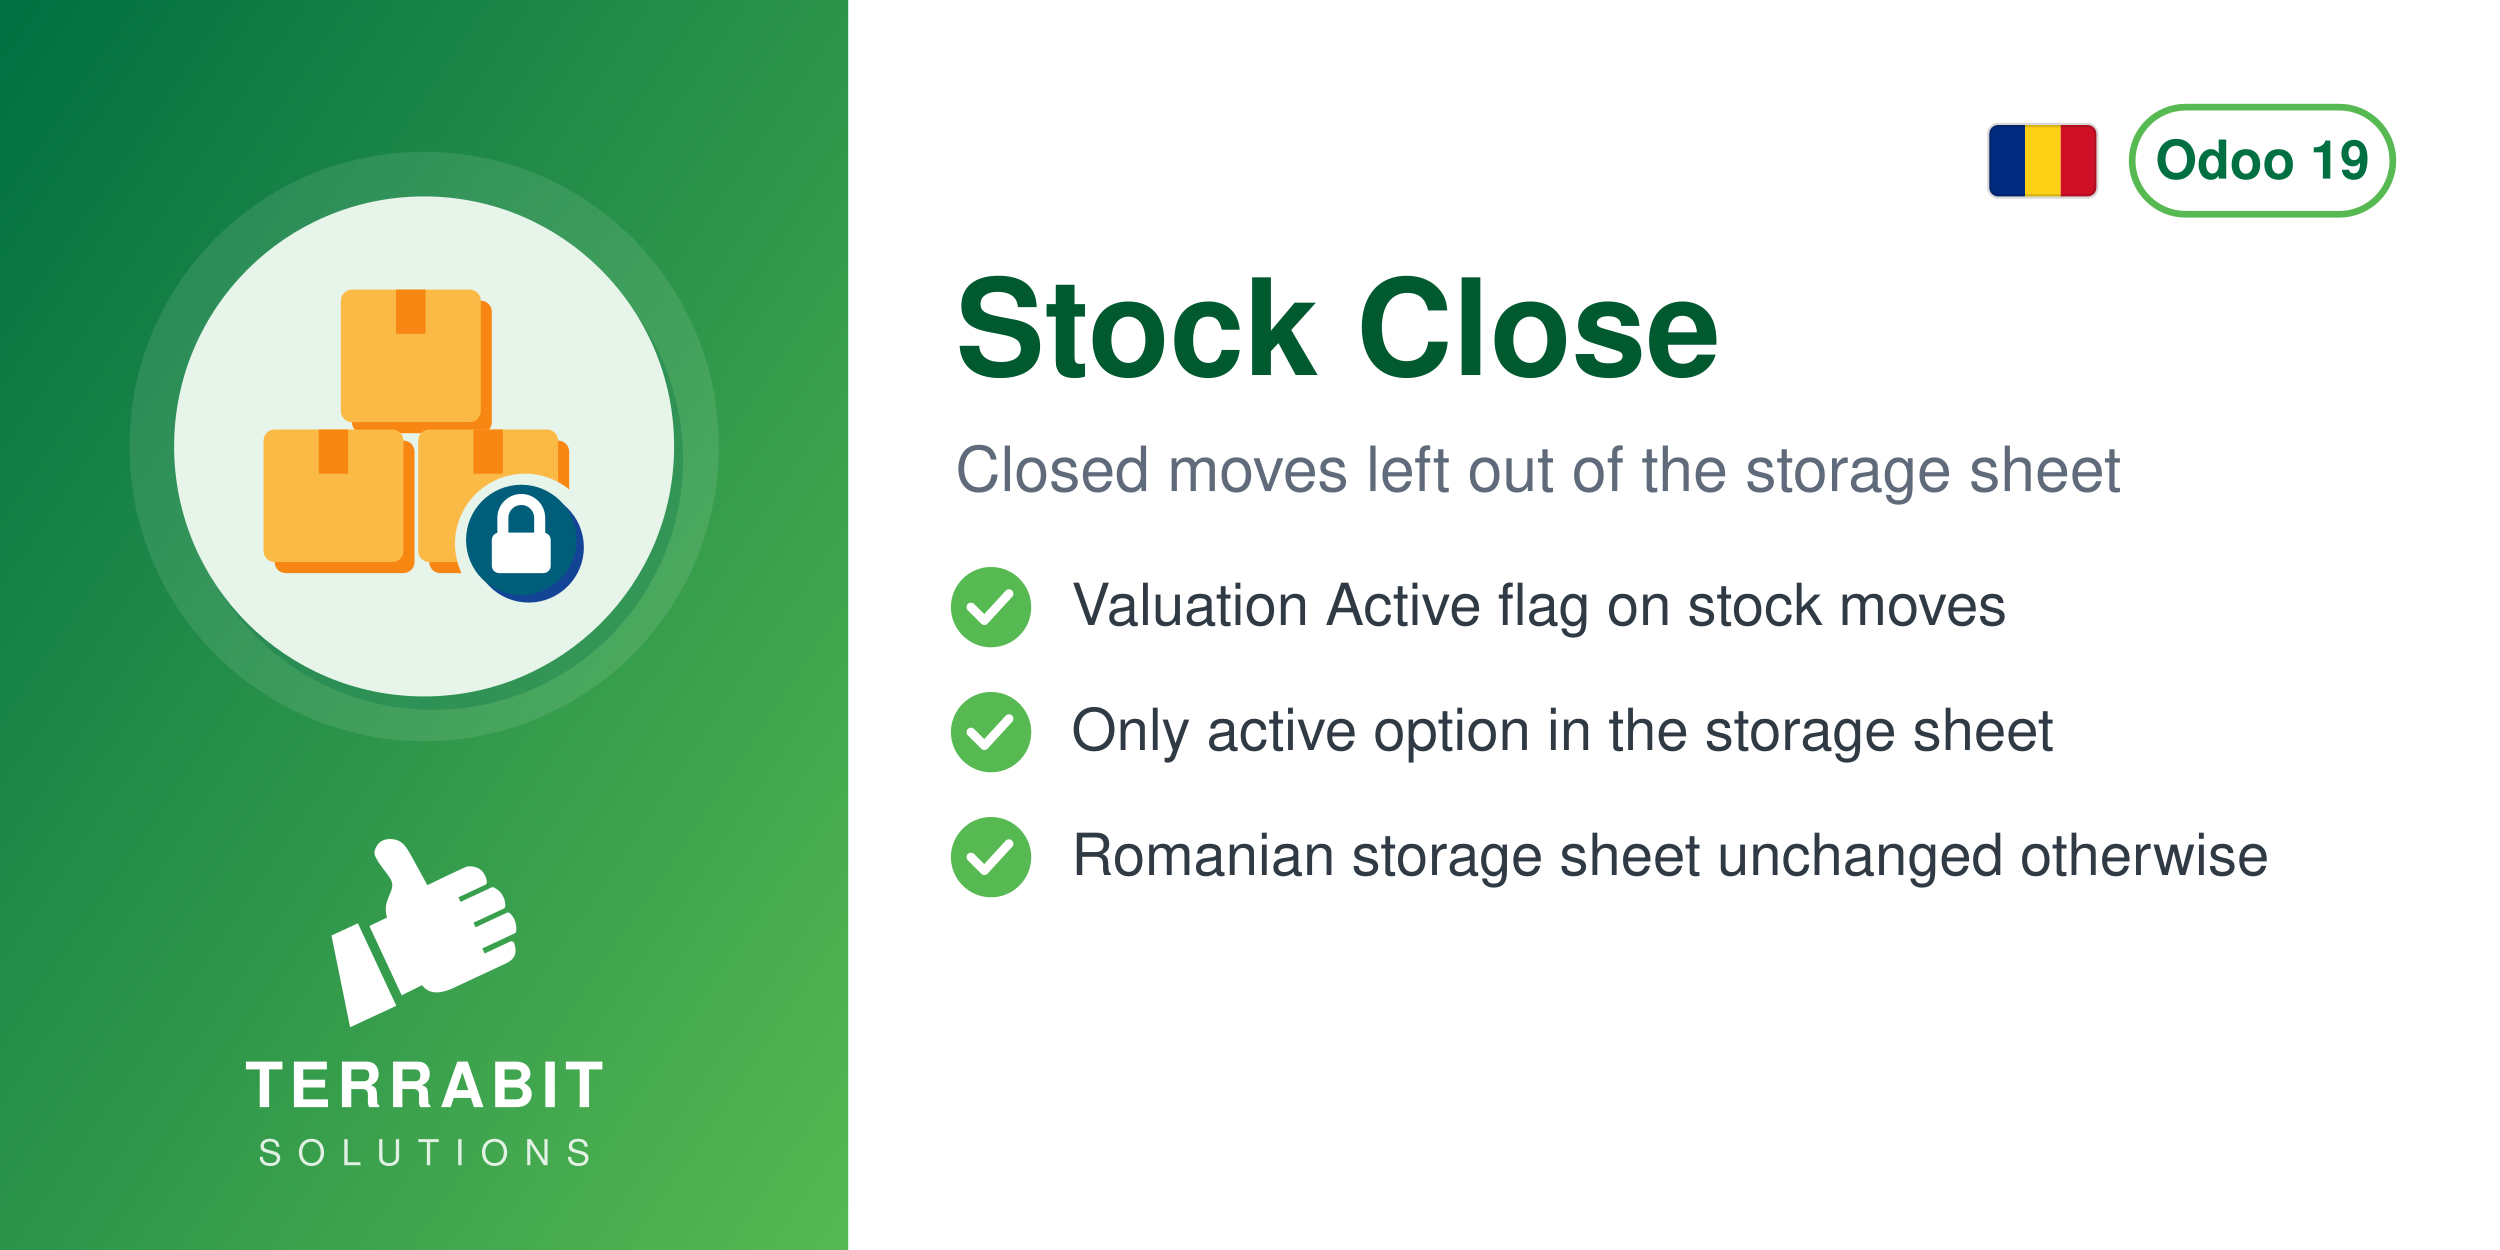
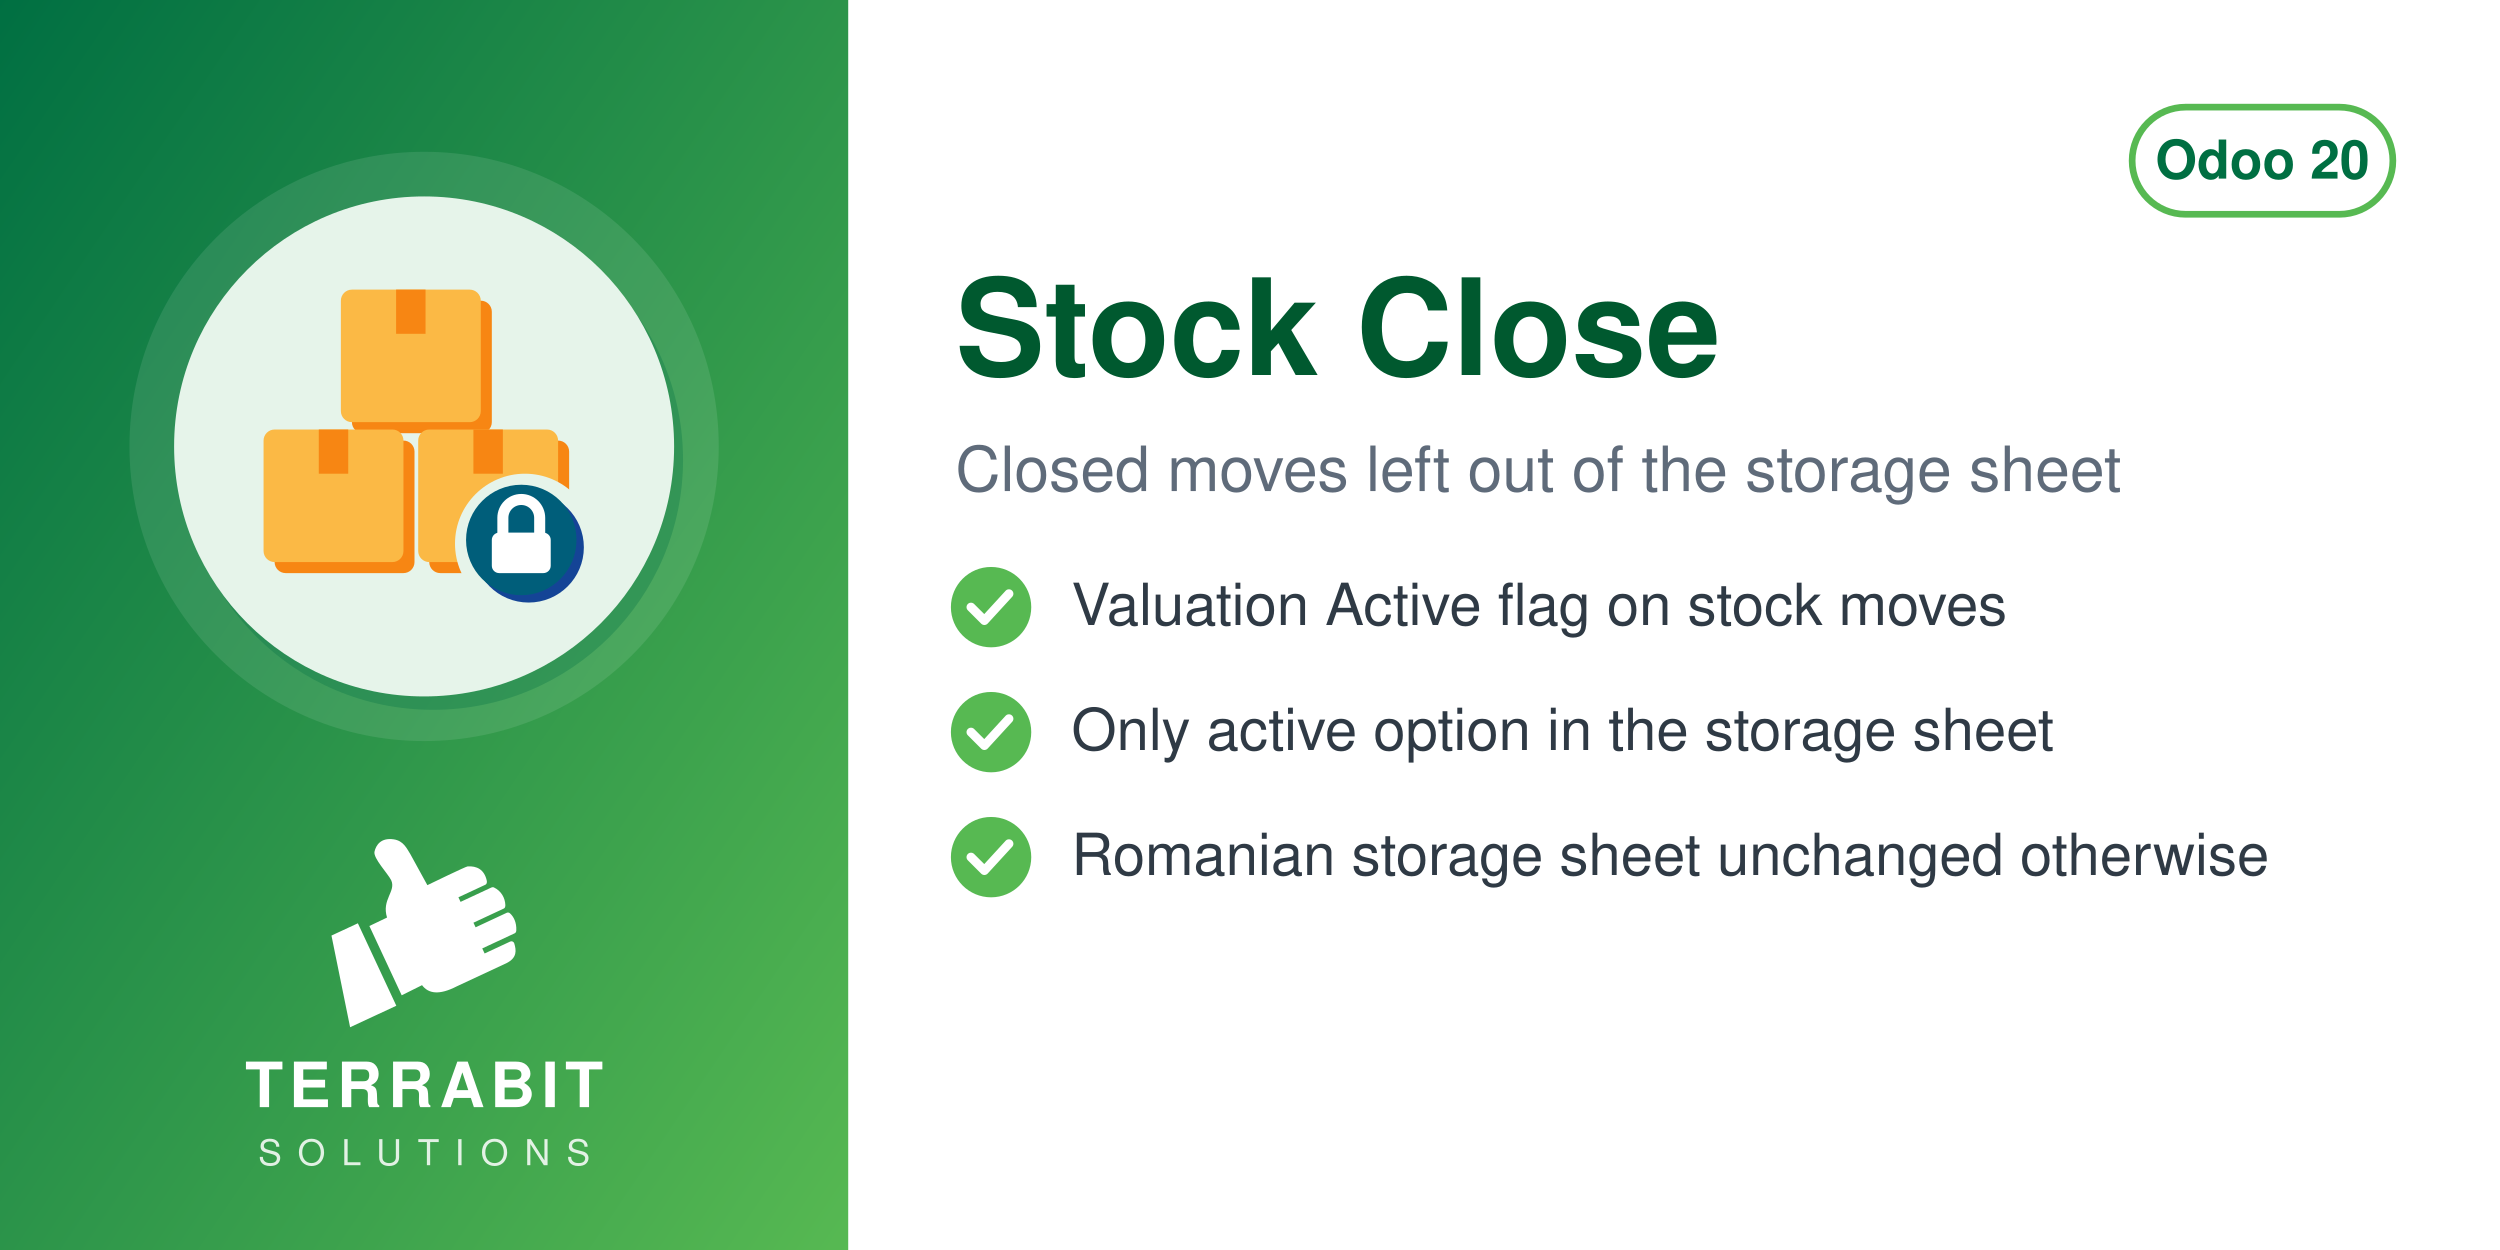
<svg xmlns="http://www.w3.org/2000/svg" width="560" height="280" viewBox="0 0 560 280">
  <defs>
    <linearGradient id="g" x1="0" y1="0" x2="1" y2="1">
      <stop offset="0" stop-color="#006F42" />
      <stop offset="1" stop-color="#57B952" />
    </linearGradient>
  </defs>
  <rect width="560" height="280" fill="#FFFFFF" />
  <rect width="190" height="280" fill="url(#g)" />
  <circle cx="95.0" cy="100" r="66" fill="white" opacity="0.10" />
  <circle cx="97.0" cy="103" r="56" fill="#006F42" opacity="0.30" />
  <circle cx="95.0" cy="100" r="56" fill="#E6F4EA" />
  <svg x="54.0" y="59.0" width="82" height="82" viewBox="0 0 100 100" preserveAspectRatio="xMidYMid meet">
    <g transform="translate(0.11,-0.88) scale(1.0057)">
      <defs>
        <mask id="mi-cut" maskUnits="userSpaceOnUse" x="-20" y="-20" width="140" height="140">
          <rect x="-20" y="-20" width="140" height="140" fill="#fff" />
          <circle cx="77" cy="77" r="19" fill="#000" />
        </mask>
      </defs>
      <g mask="url(#mi-cut)">
        <g transform="translate(3,3)" fill="#F78613">
          <rect x="6" y="46" width="38" height="36" rx="3" />
          <rect x="48" y="46" width="38" height="36" rx="3" />
          <rect x="27" y="8" width="38" height="36" rx="3" />
        </g>
        <g fill="#FBB945">
          <rect x="6" y="46" width="38" height="36" rx="3" />
          <rect x="48" y="46" width="38" height="36" rx="3" />
          <rect x="27" y="8" width="38" height="36" rx="3" />
        </g>
        <g fill="#F78613">
          <rect x="21" y="46" width="8" height="12" />
          <rect x="63" y="46" width="8" height="12" />
          <rect x="42" y="8" width="8" height="12" />
        </g>
      </g>
      <circle cx="78" cy="78" r="15" fill="#144496" />
      <circle cx="76" cy="76" r="15" fill="#005E7A" />
      <path d="M71,74 v-4 a5,5 0 0 1 10,0 v4" fill="none" stroke="#FFFFFF" stroke-width="3" stroke-linecap="round" stroke-linejoin="round" />
      <rect x="68" y="74" width="16" height="11" rx="2" fill="#FFFFFF" />
    </g>
  </svg>
  <svg x="72.0" y="186" width="46" height="46" viewBox="4045 2535 3400 3400" preserveAspectRatio="xMidYMid meet">
    <path fill="#FFFFFF" d="M4648.32 4073.59l636.59 1365.17 -765.09 355.96 -308.63 -1517.87 437.13 -203.26zm725.61 1192.32l336.75 -167.88c105.65,140.85 282.69,170.72 576.82,18.8l819.92 -382.33c181.4,-90.13 164.26,-214.57 130.07,-328.43 -4.28,-14.25 -13.68,-24.81 -27.34,-30.7 -13.67,-5.89 -27.61,-5.11 -41.09,1.18l-422.32 196.93 -39.04 -83.72 538.07 -250.91c16.64,-7.76 24.7,-27.69 25.58,-46.04 6.48,-134.33 -44.36,-230.89 -105.84,-285.23 -15.2,-13.44 -35.71,-15.59 -54.12,-7l-513.92 239.64 -35.6 -76.34 506.31 -236.1c17.69,-8.25 22.52,-36.93 21.83,-56.45 -4.1,-117.31 -67.62,-232.74 -187.72,-290.66 -13.94,-6.72 -28.64,-6.36 -42.69,0.19l-511.21 238.38 -35.37 -75.86 448.98 -209.36c20.44,-9.53 25.81,-42.28 21.02,-64.32 -41.02,-189.07 -167.92,-247.8 -318.14,-237.87 -29.39,1.94 -589.86,273.16 -665.95,310.54l-281.84 -513.57c-59.06,-93.13 -112.7,-221.7 -276.47,-245.13 -211.24,-30.22 -291.56,94.38 -316.89,203.13 -25.32,108.75 223.84,365.99 276.05,473.69 85.52,184.27 -161.86,318.11 -68.41,617.99l-292.54 139.94 535.09 1147.51z" />
  </svg>
  <text x="95.0" y="248" text-anchor="middle" font-family="Helvetica,Arial,sans-serif" font-size="14" font-weight="800" letter-spacing="1.4" fill="white">TERRABIT</text>
  <text x="95.0" y="261" text-anchor="middle" font-family="Helvetica,Arial,sans-serif" font-size="8" font-weight="500" letter-spacing="3.6" fill="white" opacity="0.85">SOLUTIONS</text>
  <g>
    <rect x="477.6" y="24" width="58.4" height="24" rx="12" fill="none" stroke="#57B952" stroke-width="1.5" />
-     <text x="506.8" y="40" text-anchor="middle" font-family="Helvetica,Arial,sans-serif" font-size="12" font-weight="700" fill="#006F42">Odoo 19</text>
-   </g>
-   <g>
-     <clipPath id="ro-flag">
-       <rect x="445.6" y="28.0" width="24" height="16" rx="2" />
-     </clipPath>
-     <g clip-path="url(#ro-flag)">
-       <rect x="445.6" y="28.0" width="8.0" height="16" fill="#002B7F" />
-       <rect x="453.6" y="28.0" width="8.0" height="16" fill="#FCD116" />
-       <rect x="461.6" y="28.0" width="8.0" height="16" fill="#CE1126" />
-     </g>
-     <rect x="445.6" y="28.0" width="24" height="16" rx="2" fill="none" stroke="#000000" stroke-opacity="0.15" stroke-width="1" />
+     <text x="506.8" y="40" text-anchor="middle" font-family="Helvetica,Arial,sans-serif" font-size="12" font-weight="700" fill="#006F42">Odoo 20</text>
  </g>
  <text x="214" y="84" font-family="Helvetica,Arial,sans-serif" font-size="30" font-weight="700" fill="#00592F">Stock Close</text>
  <text x="214" y="110" font-family="Helvetica,Arial,sans-serif" font-size="14" fill="#5F6B7A">Closed moves left out of the storage sheet</text>
  <circle cx="222" cy="136" r="9" fill="#57B952" />
  <path d="M217.5 136 l3 3 l5.5 -6" fill="none" stroke="white" stroke-width="2" stroke-linecap="round" stroke-linejoin="round" />
  <text x="240" y="140" font-family="Helvetica,Arial,sans-serif" font-size="13" fill="#2F3A45">Valuation Active flag on stock moves</text>
  <circle cx="222" cy="164" r="9" fill="#57B952" />
  <path d="M217.5 164 l3 3 l5.5 -6" fill="none" stroke="white" stroke-width="2" stroke-linecap="round" stroke-linejoin="round" />
  <text x="240" y="168" font-family="Helvetica,Arial,sans-serif" font-size="13" fill="#2F3A45">Only active option in the storage sheet</text>
  <circle cx="222" cy="192" r="9" fill="#57B952" />
  <path d="M217.5 192 l3 3 l5.5 -6" fill="none" stroke="white" stroke-width="2" stroke-linecap="round" stroke-linejoin="round" />
  <text x="240" y="196" font-family="Helvetica,Arial,sans-serif" font-size="13" fill="#2F3A45">Romanian storage sheet unchanged otherwise</text>
</svg>
